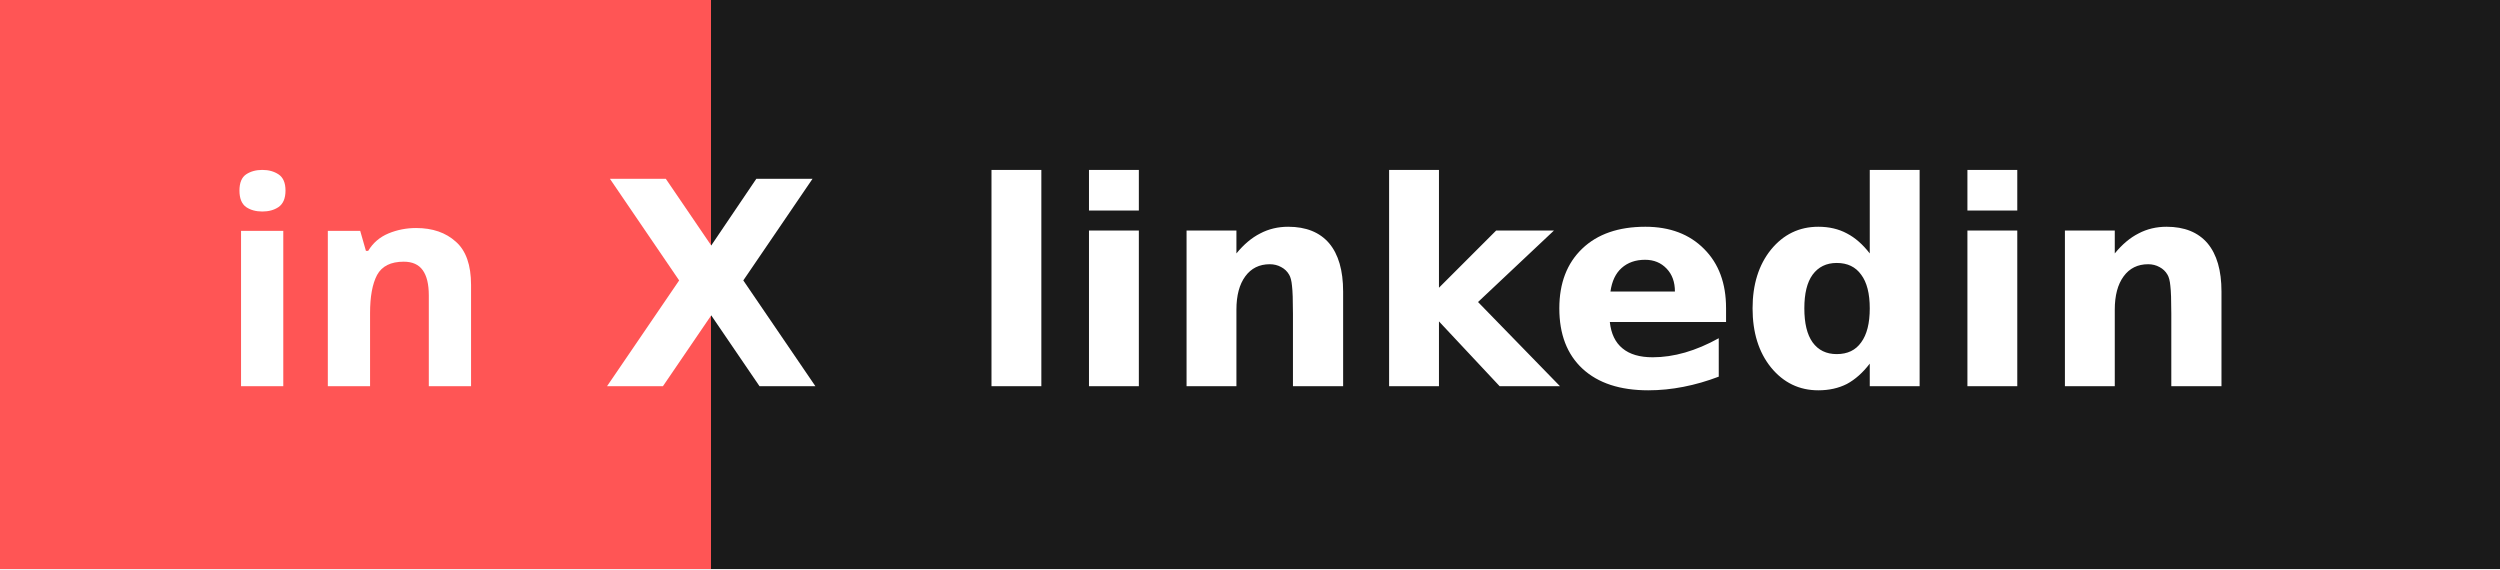
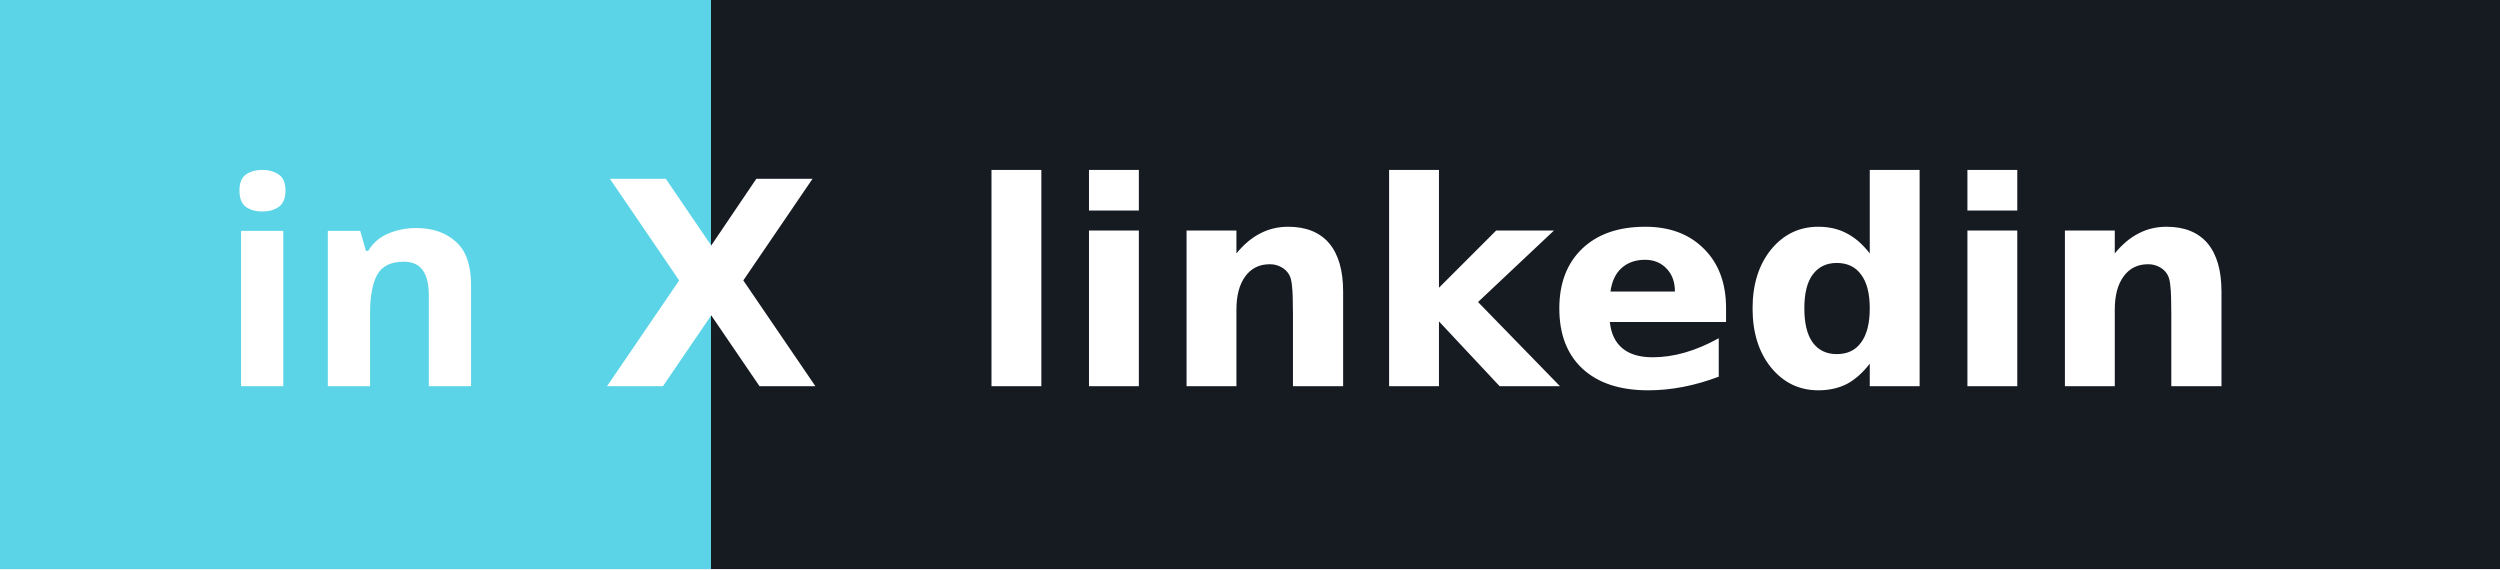
<svg xmlns="http://www.w3.org/2000/svg" width="123.0" height="28" role="img" aria-label="linkedin">
  <g shape-rendering="crispEdges">
-     <rect width="35" height="28" fill="#FF5555" />
-     <rect x="35" width="88.0" height="28" fill="#1A1A1A" />
+     <rect width="35" height="28" fill="#5ad4e6" />
+     <rect x="35" width="88.0" height="28" fill="#161b22" />
  </g>
-   <g fill="#FFFFFF" text-anchor="middle" font-family="Verdana,Geneva,DejaVu Sans,sans-serif" text-rendering="geometricPrecision" font-size="14">
-     <text x="17.5" y="19.0" font-weight="bold" font-family="sans-serif" font-size="14" fill="#FFFFFF">in</text>
-     <text x="35" y="19.0" text-anchor="middle" font-weight="bold" font-family="Verdana,Geneva,DejaVu Sans,sans-serif" font-size="14" fill="#FFFFFF">X</text>
-     <text x="79.0" y="19.0" font-weight="bold" fill="#FFFFFF">linkedin</text>
+   <g fill="#ffffff" text-anchor="middle" font-family="Verdana,Geneva,DejaVu Sans,sans-serif" text-rendering="geometricPrecision" font-size="14">
+     <text x="17.5" y="19.0" font-weight="bold" font-family="sans-serif" font-size="14" fill="#ffffff">in</text>
+     <text x="35" y="19.0" text-anchor="middle" font-weight="bold" font-family="Verdana,Geneva,DejaVu Sans,sans-serif" font-size="14" fill="#ffffff">X</text>
+     <text x="79.0" y="19.0" font-weight="bold" fill="#ffffff">linkedin</text>
  </g>
</svg>
